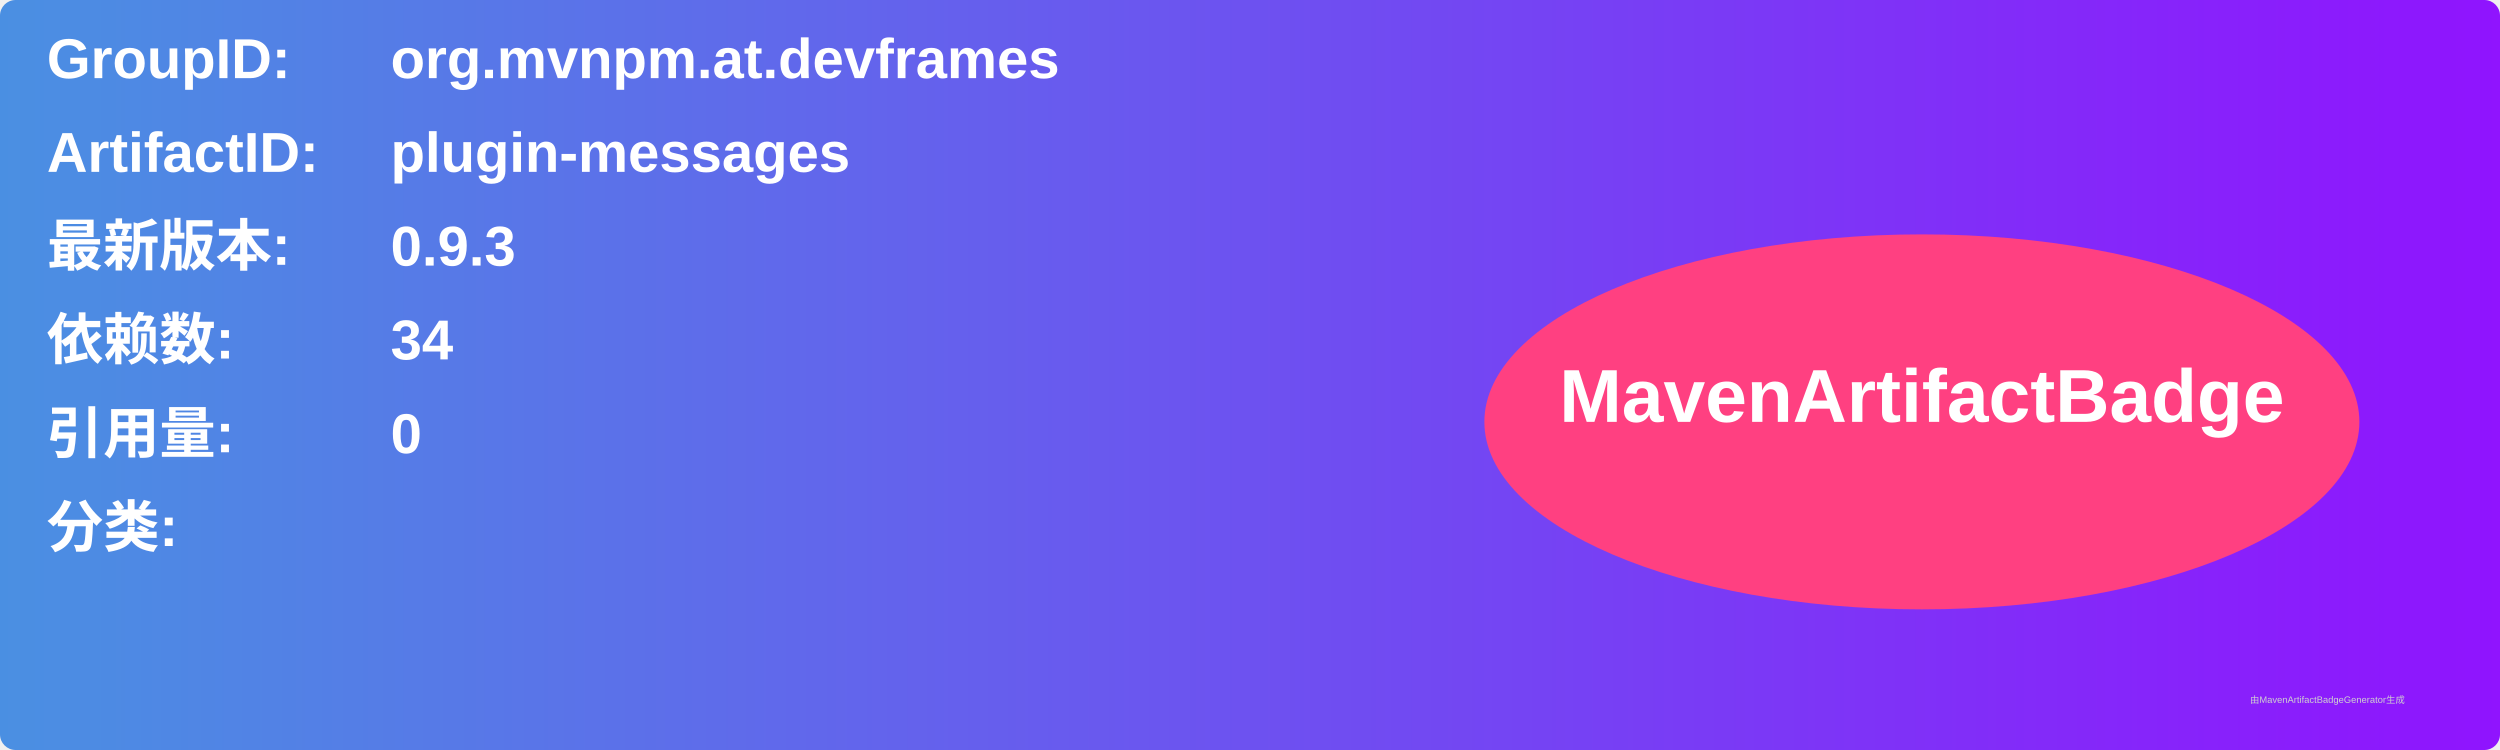
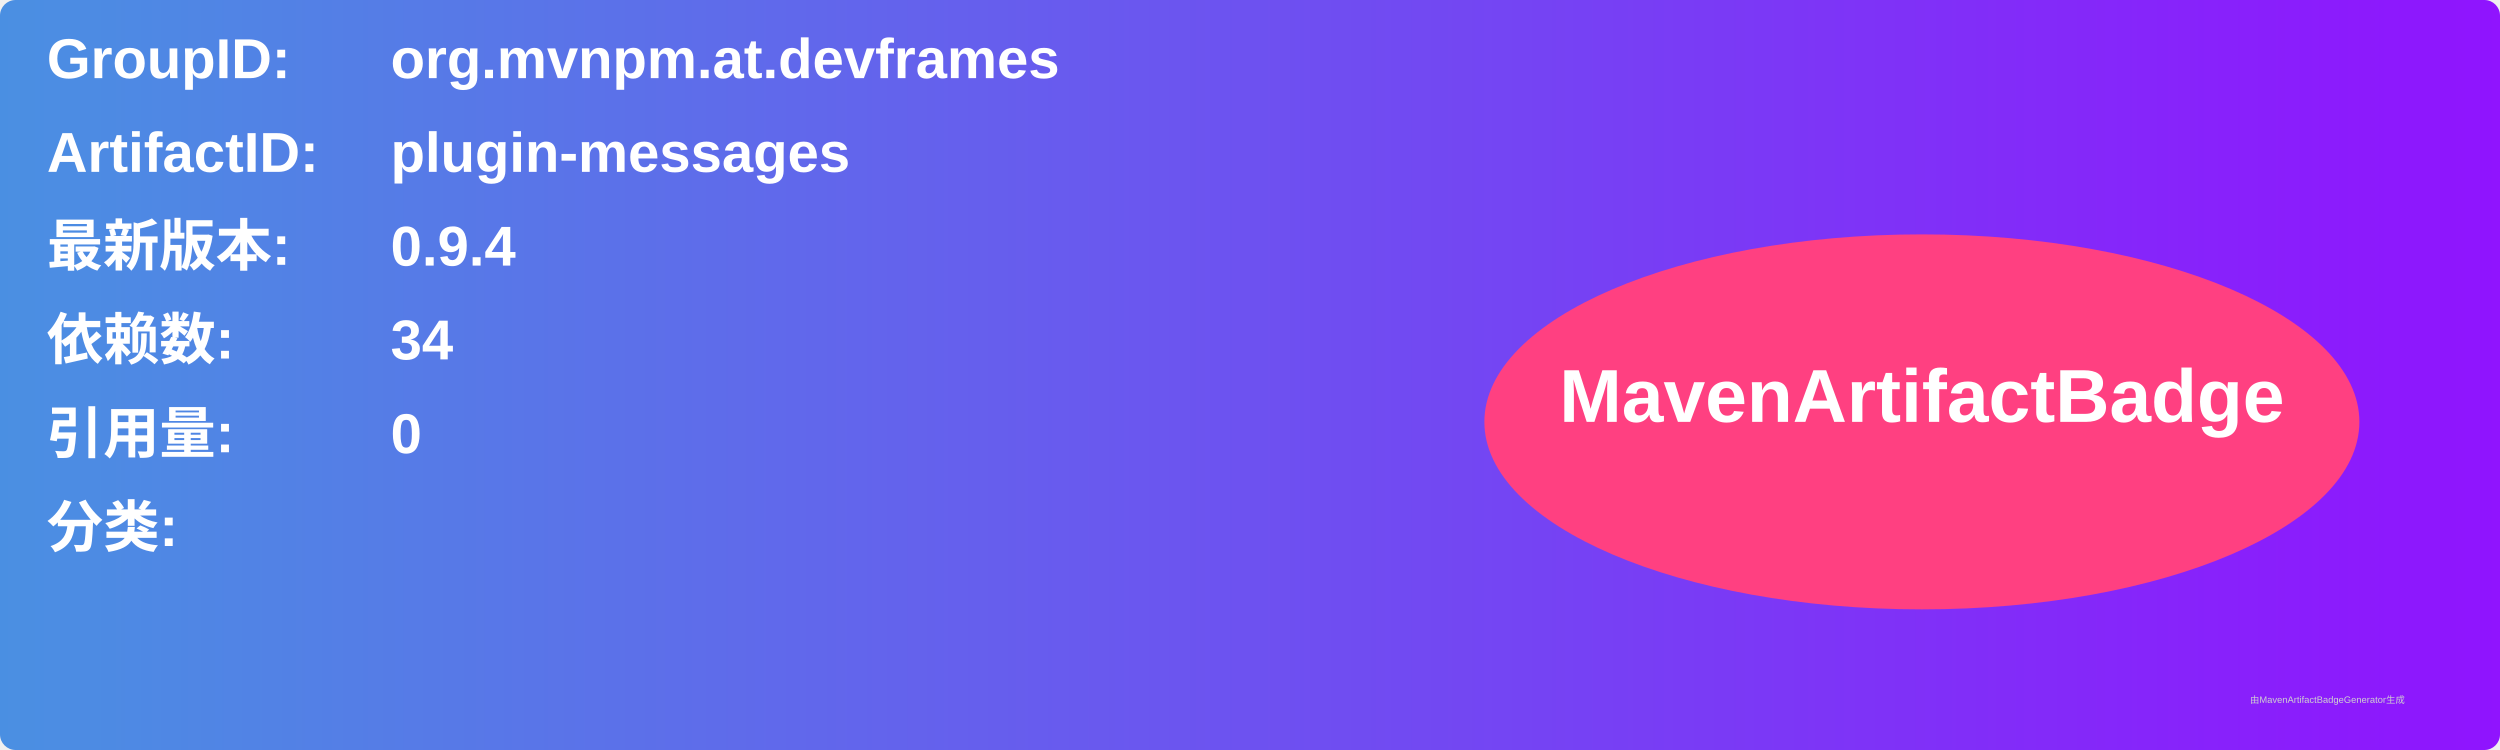
<svg xmlns="http://www.w3.org/2000/svg" width="800" height="240" viewBox="0 0 800 240">
  <linearGradient id="grad" x1="0%" y1="0%" x2="100%" y2="0%">
    <stop offset="0%" stop-color="#4a90e2" />
    <stop offset="100%" stop-color="#9013fe" />
  </linearGradient>
  <rect width="100%" height="100%" rx="5" ry="5" fill="url(#grad)" />
  <g transform="translate(15, 15)">
    <text x="0" y="10" font-family="Arial" font-size="18" fill="white" font-weight="bold" width="260">GroupID:</text>
    <text x="110" y="10" font-family="Arial" font-size="18" fill="white" font-weight="bold" width="460">org.mvnpm.at.devframes</text>
    <text x="0" y="40" font-family="Arial" font-size="18" fill="white" font-weight="bold" width="260">ArtifactID:</text>
    <text x="110" y="40" font-family="Arial" font-size="18" fill="white" font-weight="bold" width="460">plugin-messages</text>
    <text x="0" y="70" font-family="Arial" font-size="18" fill="white" font-weight="bold">最新版本:</text>
    <text x="110" y="70" font-family="Arial" font-size="18" fill="white" font-weight="bold">
-       <tspan font-weight="bold">0.9.3</tspan>
+       <tspan font-weight="bold">0.9.4</tspan>
    </text>
    <text x="0" y="100" font-family="Arial" font-size="18" fill="white" font-weight="bold">依赖数: </text>
    <text x="110" y="100" font-family="Arial" font-size="18" fill="white">
      <tspan font-weight="bold">34</tspan>
    </text>
    <text x="0" y="130" font-family="Arial" font-size="18" fill="white" font-weight="bold">引用量: </text>
    <text x="110" y="130" font-family="Arial" font-size="18" fill="white">
      <tspan font-weight="bold">0</tspan>
    </text>
    <text x="0" y="160" font-family="Arial" font-size="18" fill="white" font-weight="bold">分类:</text>
    <text x="10" y="190" font-family="Arial" font-size="10" fill="white">
      <tspan font-weight="bold" />
    </text>
    <ellipse cx="600" cy="120" rx="140" ry="60" fill="#ff4081" />
    <text x="600" y="120" text-anchor="middle" font-family="Arial" font-size="24" fill="white" font-weight="bold">MavenArtifactBadge</text>
  </g>
  <text x="720" y="225" font-family="Arial" font-size="3" fill="#d0d0d0">由MavenArtifactBadgeGenerator生成</text>
</svg>
